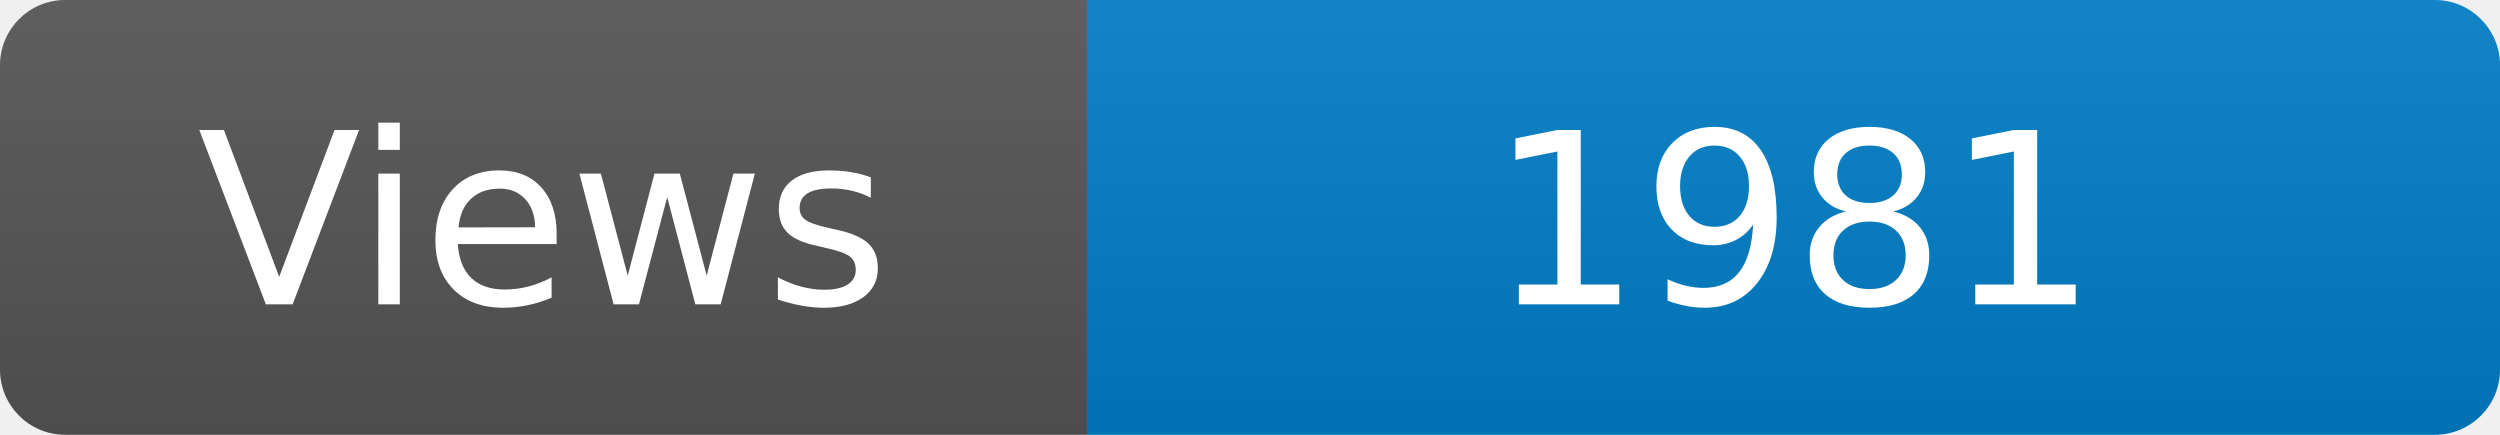
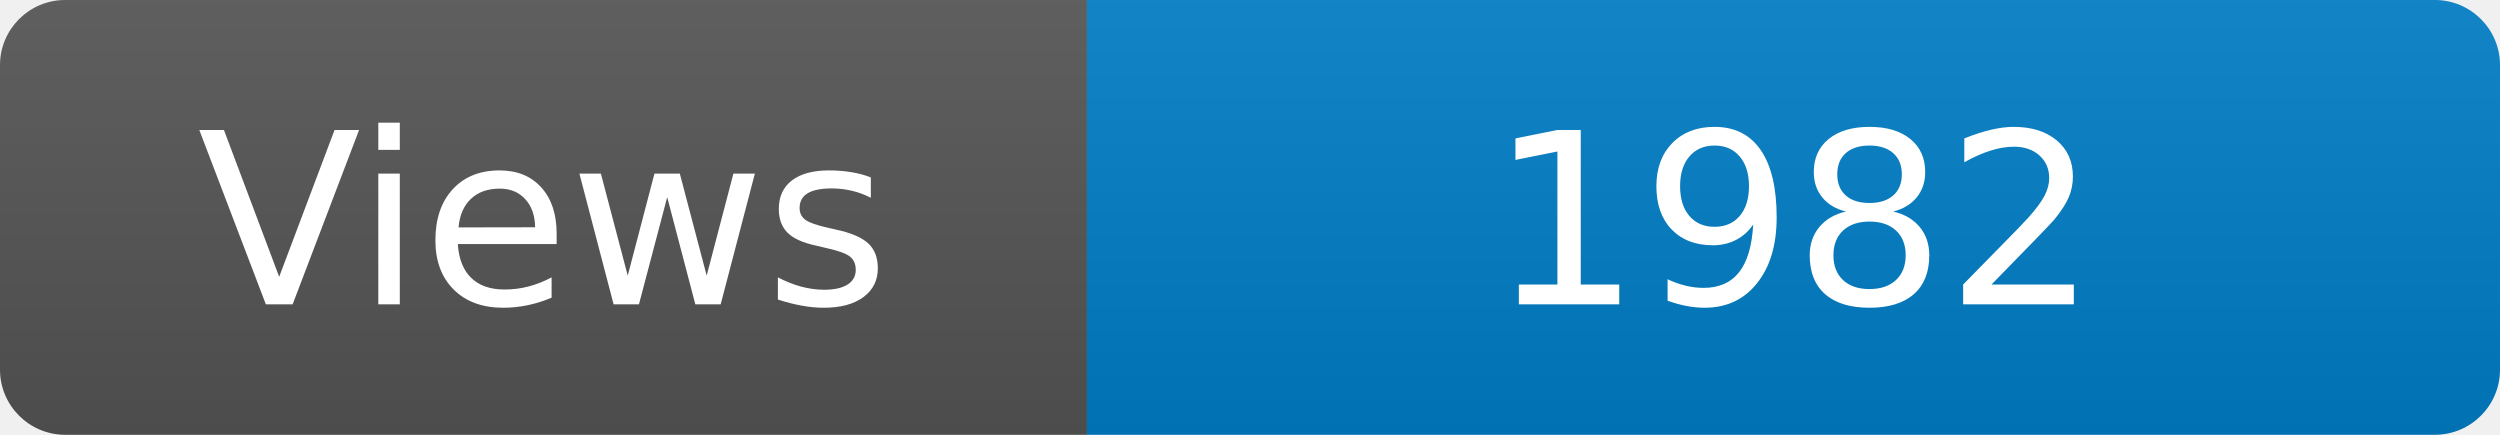
<svg xmlns="http://www.w3.org/2000/svg" width="115" height="20" role="img" aria-label="Maintained?: yes">
  <linearGradient id="s" x2="0" y2="100%">
    <stop offset="0" stop-color="#bbb" stop-opacity=".1" />
    <stop offset="1" stop-opacity=".1" />
  </linearGradient>
  <clipPath id="r">
    <rect width="115" height="20" rx="3" fill="#fff" />
  </clipPath>
  <g clip-path="url(#r)">
    <rect width="50" height="20" fill="#555" />
    <rect x="50" width="160" height="20" fill="#007ec6" />
    <rect width="115" height="20" fill="url(#s)" />
  </g>
  <g fill="#fff" text-anchor="middle" font-family="Verdana,Geneva,DejaVu Sans,sans-serif" font-size="110">
    <text x="250" y="140" transform="scale(.1)" fill="#fff">Views</text>
-     <text x="825" y="140" transform="scale(.1)" fill="#fff">1981</text>
+     <text x="825" y="140" transform="scale(.1)" fill="#fff">1982</text>
  </g>
</svg>
